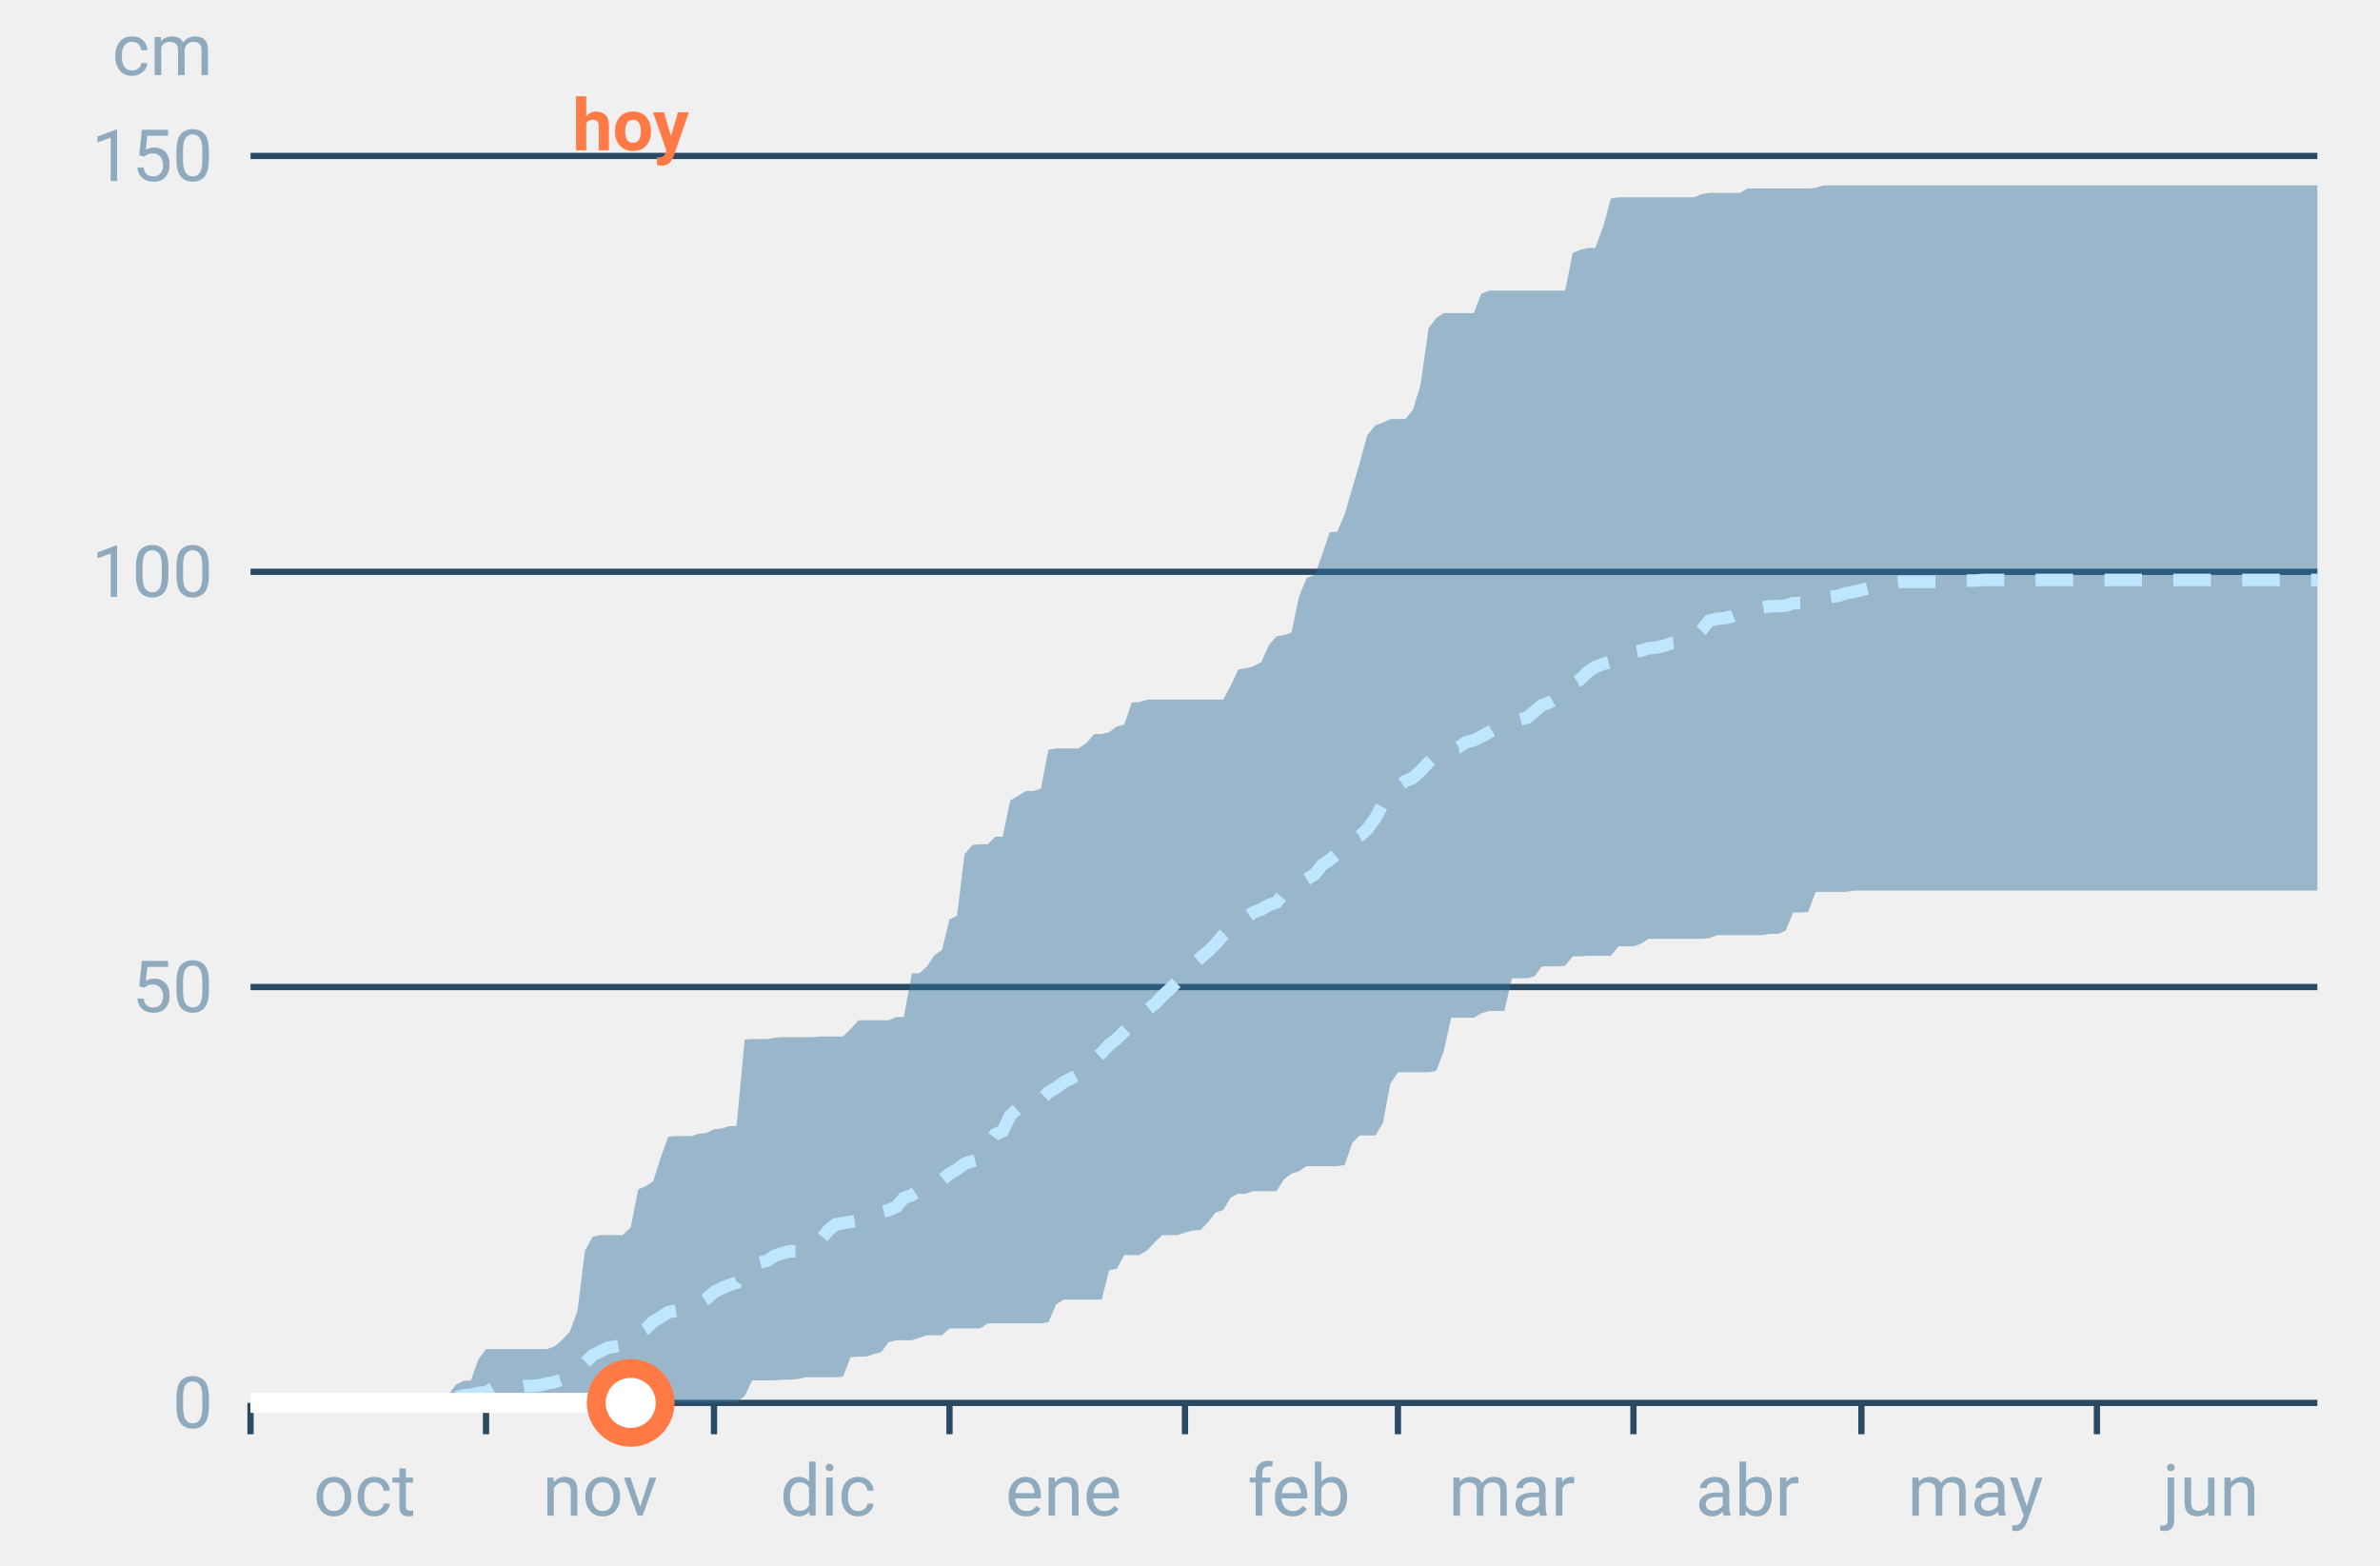
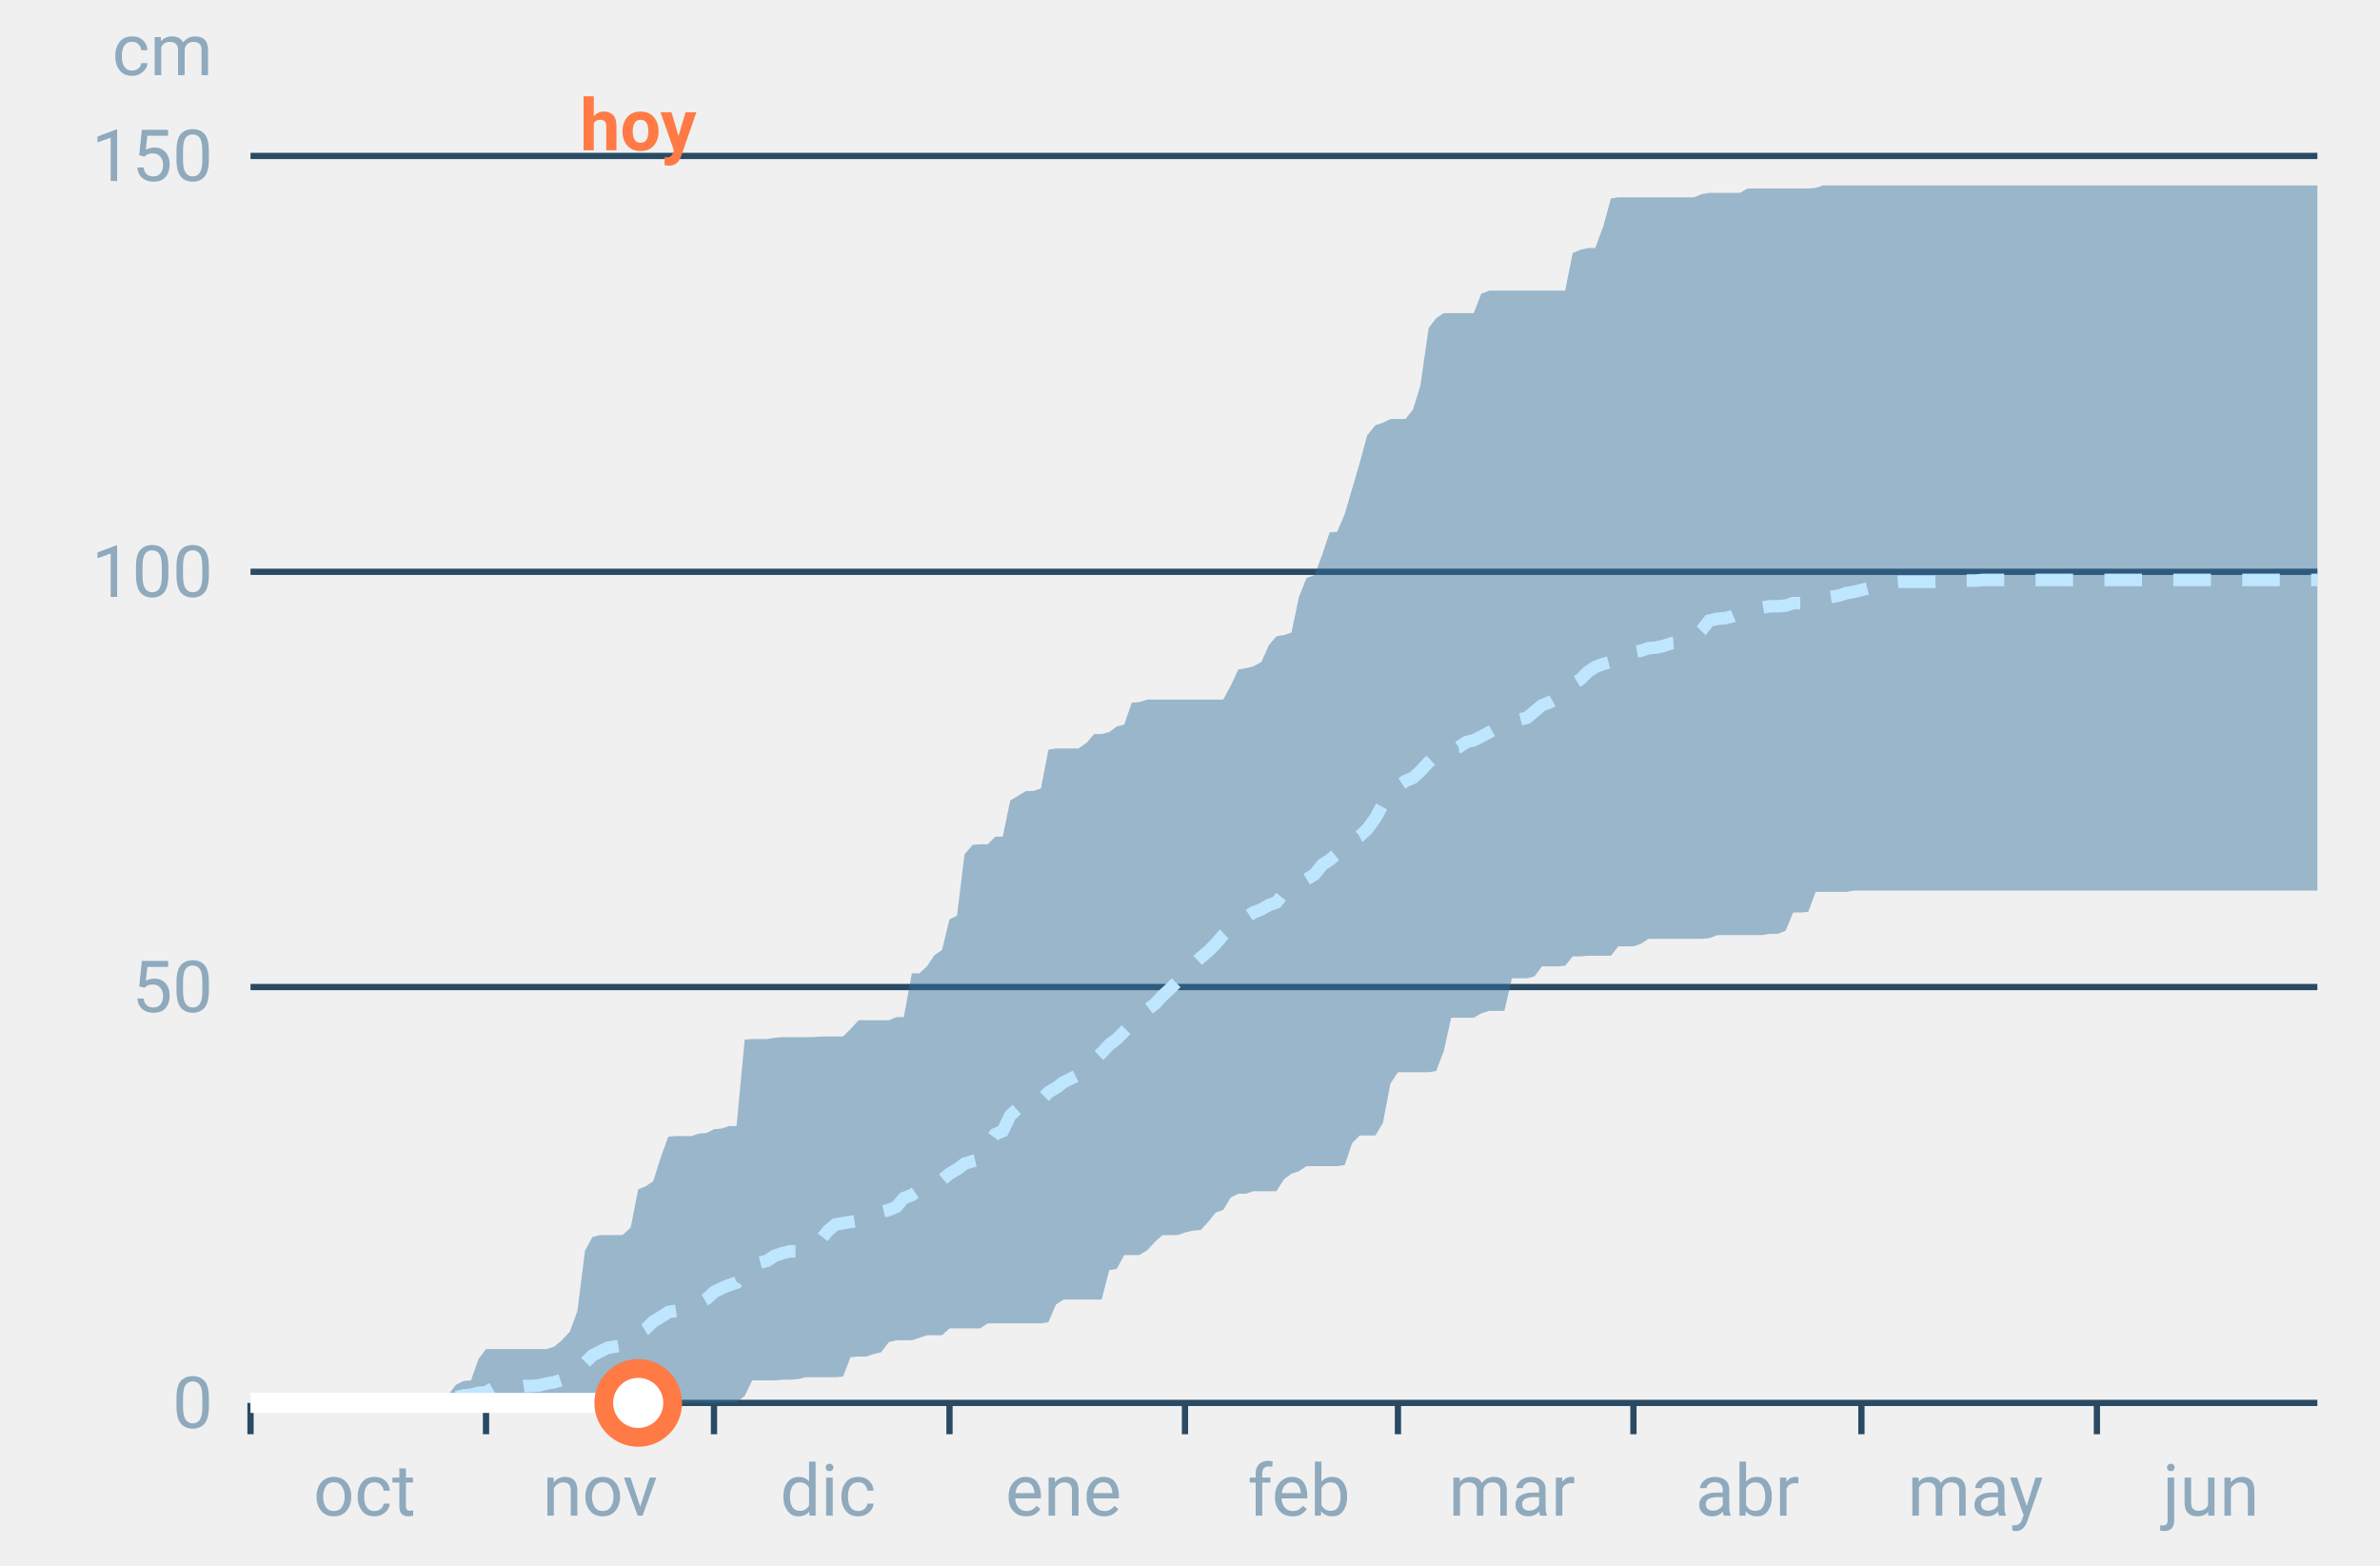
<svg xmlns="http://www.w3.org/2000/svg" font-family="-apple-system,BlinkMacSystemFont,Segoe UI,Roboto,Helvetica,Arial,sans-serif" viewBox="0 0 380 250" role="img" aria-labelledby="cgnv-ac-m" class="cgnv-svg">
  <line x1="40" x2="370" y1="224.0" y2="224.0" stroke="#2a4a63" />
  <text x="34" y="228.0" font-size="11.5" text-anchor="end" fill="#8fa9bd">0</text>
  <line x1="40" x2="370" y1="157.6" y2="157.6" stroke="#2a4a63" />
  <text x="34" y="161.6" font-size="11.5" text-anchor="end" fill="#8fa9bd">50</text>
  <line x1="40" x2="370" y1="91.3" y2="91.3" stroke="#2a4a63" />
  <text x="34" y="95.3" font-size="11.5" text-anchor="end" fill="#8fa9bd">100</text>
  <line x1="40" x2="370" y1="24.9" y2="24.9" stroke="#2a4a63" />
  <text x="34" y="28.9" font-size="11.5" text-anchor="end" fill="#8fa9bd">150</text>
  <text x="34" y="12" font-size="11.5" text-anchor="end" fill="#8fa9bd">cm</text>
  <line x1="40.0" x2="40.0" y1="224" y2="229" stroke="#2a4a63" />
  <text x="58.2" y="242" font-size="11.5" text-anchor="middle" fill="#8fa9bd">oct</text>
  <line x1="77.6" x2="77.6" y1="224" y2="229" stroke="#2a4a63" />
  <text x="95.8" y="242" font-size="11.5" text-anchor="middle" fill="#8fa9bd">nov</text>
  <line x1="114.0" x2="114.0" y1="224" y2="229" stroke="#2a4a63" />
  <text x="132.2" y="242" font-size="11.5" text-anchor="middle" fill="#8fa9bd">dic</text>
  <line x1="151.6" x2="151.6" y1="224" y2="229" stroke="#2a4a63" />
  <text x="169.8" y="242" font-size="11.5" text-anchor="middle" fill="#8fa9bd">ene</text>
  <line x1="189.2" x2="189.2" y1="224" y2="229" stroke="#2a4a63" />
  <text x="207.4" y="242" font-size="11.5" text-anchor="middle" fill="#8fa9bd">feb</text>
  <line x1="223.2" x2="223.2" y1="224" y2="229" stroke="#2a4a63" />
  <text x="241.4" y="242" font-size="11.5" text-anchor="middle" fill="#8fa9bd">mar</text>
  <line x1="260.8" x2="260.8" y1="224" y2="229" stroke="#2a4a63" />
  <text x="279.0" y="242" font-size="11.5" text-anchor="middle" fill="#8fa9bd">abr</text>
  <line x1="297.2" x2="297.2" y1="224" y2="229" stroke="#2a4a63" />
  <text x="315.4" y="242" font-size="11.5" text-anchor="middle" fill="#8fa9bd">may</text>
  <line x1="334.8" x2="334.8" y1="224" y2="229" stroke="#2a4a63" />
  <text x="353.0" y="242" font-size="11.5" text-anchor="middle" fill="#8fa9bd">jun</text>
  <polygon points="40.0,224.0 41.2,224.0 42.4,224.0 43.6,224.0 44.9,224.0 46.1,224.0 47.3,224.0 48.5,224.0 49.7,224.0 50.9,224.0 52.1,224.0 53.3,224.0 54.6,224.0 55.8,224.0 57.0,224.0 58.2,224.0 59.4,224.0 60.6,224.0 61.8,224.0 63.1,224.0 64.3,224.0 65.5,223.9 66.7,223.9 67.9,223.7 69.1,223.7 70.3,223.7 71.5,222.8 72.8,221.1 74.0,220.5 75.2,220.4 76.4,217.0 77.6,215.4 78.8,215.4 80.0,215.4 81.2,215.4 82.5,215.4 83.7,215.4 84.9,215.4 86.1,215.4 87.3,215.4 88.5,215.0 89.7,214.0 91.0,212.6 92.2,209.3 93.4,199.7 94.6,197.5 95.8,197.2 97.0,197.2 98.2,197.2 99.4,197.2 100.7,196.0 101.9,189.9 103.1,189.4 104.3,188.6 105.5,184.8 106.7,181.5 107.9,181.4 109.2,181.4 110.4,181.4 111.6,181.0 112.8,180.9 114.0,180.3 115.2,180.2 116.4,179.8 117.6,179.8 118.9,166.0 120.1,165.9 121.3,165.9 122.5,165.9 123.7,165.7 124.9,165.6 126.1,165.6 127.4,165.6 128.6,165.6 129.8,165.6 131.0,165.5 132.2,165.5 133.4,165.5 134.6,165.5 135.8,164.3 137.1,162.9 138.3,162.9 139.5,162.9 140.7,162.9 141.9,162.9 143.1,162.4 144.3,162.4 145.6,155.4 146.8,155.4 148.0,154.3 149.2,152.5 150.4,151.7 151.6,146.8 152.8,146.2 154.0,136.4 155.3,134.9 156.5,134.8 157.7,134.8 158.9,133.6 160.1,133.6 161.3,127.8 162.5,127.1 163.8,126.3 165.0,126.3 166.2,125.9 167.4,119.7 168.6,119.5 169.8,119.5 171.0,119.5 172.2,119.5 173.5,118.6 174.7,117.2 175.9,117.2 177.1,116.9 178.3,116.0 179.5,115.7 180.7,112.2 181.9,112.1 183.2,111.7 184.4,111.7 185.6,111.7 186.8,111.7 188.0,111.7 189.2,111.7 190.4,111.7 191.7,111.7 192.9,111.7 194.1,111.7 195.3,111.7 196.5,109.5 197.7,106.9 198.9,106.7 200.1,106.4 201.4,105.7 202.6,103.0 203.8,101.6 205.0,101.4 206.2,101.0 207.4,95.3 208.6,92.3 209.9,91.8 211.1,88.6 212.3,85.0 213.5,84.9 214.7,82.1 215.9,78.0 217.1,73.9 218.3,69.5 219.6,67.9 220.8,67.5 222.0,66.9 223.2,66.9 224.4,66.9 225.6,65.4 226.8,61.5 228.1,52.4 229.3,50.8 230.5,50.0 231.7,50.0 232.9,50.0 234.1,50.0 235.3,50.0 236.5,46.9 237.8,46.4 239.0,46.4 240.2,46.4 241.4,46.4 242.6,46.4 243.8,46.4 245.0,46.4 246.2,46.4 247.5,46.4 248.7,46.4 249.9,46.4 251.1,40.4 252.3,39.9 253.5,39.6 254.7,39.6 256.0,36.1 257.2,31.7 258.4,31.5 259.6,31.5 260.8,31.5 262.0,31.5 263.2,31.5 264.4,31.5 265.7,31.5 266.9,31.5 268.1,31.5 269.3,31.5 270.5,31.5 271.7,31.0 272.9,30.8 274.2,30.8 275.4,30.8 276.6,30.8 277.8,30.8 279.0,30.1 280.2,30.1 281.4,30.1 282.6,30.1 283.9,30.1 285.1,30.1 286.3,30.1 287.5,30.1 288.7,30.1 289.9,30.0 291.1,29.6 292.4,29.6 293.6,29.6 294.8,29.6 296.0,29.6 297.2,29.6 298.4,29.6 299.6,29.6 300.8,29.6 302.1,29.6 303.3,29.6 304.5,29.6 305.7,29.6 306.9,29.6 308.1,29.6 309.3,29.6 310.6,29.6 311.8,29.6 313.0,29.6 314.2,29.6 315.4,29.6 316.6,29.6 317.8,29.6 319.0,29.6 320.3,29.6 321.5,29.6 322.7,29.6 323.9,29.6 325.1,29.6 326.3,29.6 327.5,29.6 328.8,29.6 330.0,29.6 331.2,29.6 332.4,29.6 333.6,29.6 334.8,29.6 336.0,29.6 337.2,29.6 338.5,29.6 339.7,29.6 340.9,29.6 342.1,29.6 343.3,29.6 344.5,29.6 345.7,29.6 346.9,29.6 348.2,29.6 349.4,29.6 350.6,29.6 351.8,29.6 353.0,29.6 354.2,29.6 355.4,29.6 356.7,29.6 357.9,29.6 359.1,29.6 360.3,29.6 361.5,29.6 362.7,29.6 363.9,29.6 365.1,29.6 366.4,29.6 367.6,29.6 368.8,29.6 370.0,29.6 370.0,142.2 368.8,142.2 367.6,142.2 366.4,142.2 365.1,142.2 363.9,142.2 362.7,142.2 361.5,142.2 360.3,142.2 359.1,142.2 357.9,142.2 356.7,142.2 355.4,142.2 354.2,142.2 353.0,142.2 351.8,142.2 350.6,142.2 349.4,142.2 348.2,142.2 346.9,142.2 345.7,142.2 344.5,142.2 343.3,142.2 342.1,142.2 340.9,142.2 339.7,142.2 338.5,142.2 337.2,142.2 336.0,142.2 334.8,142.2 333.6,142.2 332.4,142.2 331.2,142.2 330.0,142.2 328.8,142.2 327.5,142.2 326.3,142.2 325.1,142.2 323.9,142.2 322.7,142.2 321.5,142.2 320.3,142.2 319.0,142.2 317.8,142.2 316.6,142.2 315.4,142.2 314.2,142.2 313.0,142.2 311.8,142.2 310.6,142.2 309.3,142.2 308.1,142.2 306.9,142.2 305.7,142.2 304.5,142.2 303.3,142.2 302.1,142.2 300.8,142.2 299.6,142.2 298.4,142.2 297.2,142.2 296.0,142.2 294.8,142.4 293.6,142.4 292.4,142.4 291.1,142.4 289.9,142.4 288.7,145.6 287.5,145.7 286.3,145.7 285.1,148.6 283.9,149.1 282.6,149.1 281.4,149.3 280.2,149.3 279.0,149.3 277.8,149.3 276.6,149.3 275.4,149.3 274.2,149.3 272.9,149.8 271.7,149.9 270.5,149.9 269.3,149.9 268.1,149.9 266.9,149.9 265.7,149.9 264.4,149.9 263.2,149.9 262.0,150.7 260.8,151.1 259.6,151.1 258.4,151.1 257.2,152.6 256.0,152.6 254.7,152.6 253.5,152.6 252.3,152.7 251.1,152.7 249.9,154.2 248.7,154.3 247.5,154.3 246.2,154.3 245.0,155.9 243.8,156.2 242.6,156.2 241.4,156.2 240.2,161.4 239.0,161.4 237.8,161.4 236.5,161.8 235.3,162.5 234.1,162.5 232.9,162.5 231.7,162.5 230.5,167.9 229.3,171.0 228.1,171.2 226.8,171.2 225.6,171.2 224.4,171.2 223.2,171.2 222.0,173.0 220.8,179.3 219.6,181.3 218.3,181.3 217.1,181.3 215.9,182.5 214.7,186.0 213.5,186.2 212.3,186.2 211.1,186.2 209.9,186.2 208.6,186.2 207.4,187.0 206.2,187.4 205.0,188.3 203.8,190.2 202.6,190.2 201.4,190.2 200.1,190.2 198.9,190.6 197.7,190.6 196.5,191.2 195.3,193.2 194.1,193.6 192.9,195.1 191.7,196.4 190.4,196.5 189.2,196.8 188.0,197.2 186.8,197.2 185.6,197.2 184.4,198.3 183.2,199.6 181.9,200.4 180.7,200.4 179.5,200.4 178.3,202.6 177.1,202.8 175.9,207.5 174.7,207.5 173.5,207.5 172.2,207.5 171.0,207.5 169.8,207.5 168.6,208.3 167.4,211.1 166.2,211.3 165.0,211.3 163.8,211.3 162.5,211.3 161.3,211.3 160.1,211.3 158.9,211.3 157.7,211.3 156.5,212.1 155.3,212.1 154.0,212.1 152.8,212.1 151.6,212.1 150.4,213.2 149.2,213.2 148.0,213.2 146.8,213.6 145.6,214.0 144.3,214.0 143.1,214.0 141.9,214.3 140.7,215.9 139.5,216.2 138.3,216.6 137.1,216.6 135.8,216.7 134.6,219.8 133.4,219.9 132.2,219.9 131.0,219.9 129.8,219.9 128.6,219.9 127.4,220.2 126.1,220.3 124.9,220.3 123.7,220.4 122.5,220.4 121.3,220.4 120.1,220.4 118.9,222.9 117.6,223.9 116.4,223.9 115.2,223.9 114.0,224.0 112.8,224.0 111.6,224.0 110.4,224.0 109.2,224.0 107.9,224.0 106.7,224.0 105.5,224.0 104.3,224.0 103.1,224.0 101.9,224.0 100.7,224.0 99.4,224.0 98.2,224.0 97.0,224.0 95.8,224.0 94.6,224.0 93.4,224.0 92.2,224.0 91.0,224.0 89.7,224.0 88.5,224.0 87.3,224.0 86.1,224.0 84.9,224.0 83.7,224.0 82.5,224.0 81.2,224.0 80.0,224.0 78.8,224.0 77.6,224.0 76.4,224.0 75.2,224.0 74.0,224.0 72.8,224.0 71.5,224.0 70.3,224.0 69.1,224.0 67.9,224.0 66.7,224.0 65.5,224.0 64.3,224.0 63.1,224.0 61.8,224.0 60.6,224.0 59.4,224.0 58.2,224.0 57.0,224.0 55.8,224.0 54.6,224.0 53.3,224.0 52.1,224.0 50.9,224.0 49.7,224.0 48.5,224.0 47.3,224.0 46.1,224.0 44.9,224.0 43.6,224.0 42.4,224.0 41.2,224.0 40.0,224.0" fill="#2f6f9f" fill-opacity=".45" />
  <polyline points="40.0,224.0 41.2,224.0 42.4,224.0 43.6,224.0 44.9,224.0 46.1,224.0 47.3,224.0 48.5,224.0 49.7,224.0 50.9,224.0 52.1,224.0 53.3,224.0 54.6,224.0 55.8,224.0 57.0,224.0 58.2,224.0 59.4,224.0 60.6,224.0 61.8,224.0 63.1,223.9 64.3,223.9 65.5,223.9 66.7,223.6 67.9,223.6 69.1,223.6 70.3,223.6 71.5,223.5 72.8,223.1 74.0,222.8 75.2,222.7 76.4,222.4 77.6,222.3 78.8,221.6 80.0,221.5 81.2,221.5 82.5,221.5 83.7,221.3 84.9,221.3 86.1,221.2 87.3,220.9 88.5,220.7 89.7,220.3 91.0,219.8 92.2,218.8 93.4,217.6 94.6,216.4 95.8,215.8 97.0,215.2 98.2,215.0 99.4,214.8 100.7,213.9 101.9,212.9 103.1,212.2 104.3,211.0 105.5,210.3 106.7,209.5 107.9,209.3 109.2,209.1 110.4,208.9 111.6,208.1 112.8,207.4 114.0,206.3 115.2,205.7 116.4,205.2 117.6,204.8 118.9,202.9 120.1,202.1 121.3,201.6 122.5,201.3 123.7,200.5 124.9,200.1 126.1,199.8 127.4,199.8 128.6,199.2 129.8,198.8 131.0,198.0 132.2,196.5 133.4,195.5 134.6,195.3 135.8,195.1 137.1,194.9 138.3,194.7 139.5,194.3 140.7,193.5 141.9,193.2 143.1,192.7 144.3,191.3 145.6,190.8 146.8,190.0 148.0,189.4 149.2,189.1 150.4,188.4 151.6,187.4 152.8,186.7 154.0,185.8 155.3,185.4 156.5,185.1 157.7,182.7 158.9,181.1 160.1,180.6 161.3,178.1 162.5,177.0 163.8,176.5 165.0,176.4 166.2,175.6 167.4,174.4 168.6,173.7 169.8,172.8 171.0,172.2 172.2,171.6 173.5,170.5 174.7,169.2 175.9,168.1 177.1,166.8 178.3,165.9 179.5,164.7 180.7,163.5 181.9,162.7 183.2,161.2 184.4,160.3 185.6,159.0 186.8,157.9 188.0,156.7 189.2,155.8 190.4,154.1 191.7,152.9 192.9,151.9 194.1,150.7 195.3,149.3 196.5,148.2 197.7,147.3 198.9,146.5 200.1,145.7 201.4,145.2 202.6,144.5 203.8,144.1 205.0,142.6 206.2,141.7 207.4,141.0 208.6,140.4 209.9,139.6 211.1,138.1 212.3,137.3 213.5,136.3 214.7,134.8 215.9,134.1 217.1,133.5 218.3,132.4 219.6,130.6 220.8,128.4 222.0,126.4 223.2,125.5 224.4,124.7 225.6,124.2 226.8,123.1 228.1,121.7 229.3,120.6 230.5,119.9 231.7,119.5 232.9,119.3 234.1,118.5 235.3,118.2 236.5,117.6 237.8,116.9 239.0,116.2 240.2,116.0 241.4,115.2 242.6,114.9 243.8,114.6 245.0,113.6 246.2,112.6 247.5,112.1 248.7,111.4 249.9,110.4 251.1,109.2 252.3,108.5 253.5,107.3 254.7,106.5 256.0,106.0 257.2,105.7 258.4,105.3 259.6,104.3 260.8,104.1 262.0,103.9 263.2,103.5 264.4,103.4 265.7,103.1 266.9,102.7 268.1,102.6 269.3,102.3 270.5,101.8 271.7,100.6 272.9,99.1 274.2,98.8 275.4,98.7 276.6,98.4 277.8,97.9 279.0,97.4 280.2,97.1 281.4,97.0 282.6,96.8 283.9,96.8 285.1,96.7 286.3,96.3 287.5,96.3 288.7,95.9 289.9,95.8 291.1,95.5 292.4,95.3 293.6,95.1 294.8,94.7 296.0,94.5 297.2,94.2 298.4,93.9 299.6,93.7 300.8,93.3 302.1,93.0 303.3,92.9 304.5,92.9 305.7,92.9 306.9,92.9 308.1,92.9 309.3,92.9 310.6,92.9 311.8,92.7 313.0,92.7 314.2,92.7 315.4,92.7 316.6,92.6 317.8,92.6 319.0,92.6 320.3,92.6 321.5,92.6 322.7,92.6 323.9,92.6 325.1,92.6 326.3,92.6 327.5,92.6 328.8,92.6 330.0,92.6 331.2,92.6 332.4,92.6 333.6,92.6 334.8,92.6 336.0,92.6 337.2,92.6 338.5,92.6 339.7,92.6 340.9,92.6 342.1,92.6 343.3,92.6 344.5,92.6 345.7,92.6 346.9,92.6 348.2,92.6 349.4,92.6 350.6,92.6 351.8,92.6 353.0,92.6 354.2,92.6 355.4,92.6 356.7,92.6 357.9,92.6 359.1,92.6 360.3,92.6 361.5,92.6 362.7,92.6 363.9,92.6 365.1,92.6 366.4,92.6 367.6,92.6 368.8,92.6 370.0,92.6" fill="none" stroke="#bfe6ff" stroke-width="2" stroke-dasharray="6 5" />
-   <polyline points="40.0,224.0 41.2,224.0 42.4,224.0 43.6,224.0 44.9,224.0 46.1,224.0 47.3,224.0 48.5,224.0 49.7,224.0 50.9,224.0 52.1,224.0 53.3,224.0 54.6,224.0 55.8,224.0 57.0,224.0 58.2,224.0 59.4,224.0 60.6,224.0 61.8,224.0 63.1,224.0 64.3,224.0 65.5,224.0 66.7,224.0 67.9,224.0 69.1,224.0 70.3,224.0 71.5,224.0 72.8,224.0 74.0,224.0 75.2,224.0 76.4,224.0 77.6,224.0 78.8,224.0 80.0,224.0 81.2,224.0 82.5,224.0 83.7,224.0 84.9,224.0 86.1,224.0 87.3,224.0 88.5,224.0 89.7,224.0 91.0,224.0 92.2,224.0 93.4,224.0 94.6,224.0 95.8,224.0 97.0,224.0 98.2,224.0 99.4,224.0 100.7,224.0" fill="none" stroke="#fff" stroke-width="3.2" stroke-linejoin="round" />
-   <circle cx="100.7" cy="224.0" r="5.5" fill="#fff" stroke="#ff7a45" stroke-width="3" />
-   <text x="100.7" y="24" font-size="11.5" font-weight="700" text-anchor="middle" fill="#ff7a45">hoy</text>
+   <polyline points="40.0,224.0 41.2,224.0 42.4,224.0 43.6,224.0 44.9,224.0 46.1,224.0 47.3,224.0 48.5,224.0 49.7,224.0 50.9,224.0 52.1,224.0 53.3,224.0 54.6,224.0 55.8,224.0 57.0,224.0 58.2,224.0 59.4,224.0 60.6,224.0 61.8,224.0 63.1,224.0 64.3,224.0 65.5,224.0 66.7,224.0 67.9,224.0 69.1,224.0 70.3,224.0 71.5,224.0 72.8,224.0 74.0,224.0 75.2,224.0 76.4,224.0 77.6,224.0 78.8,224.0 80.0,224.0 81.2,224.0 82.5,224.0 83.7,224.0 84.9,224.0 86.1,224.0 87.3,224.0 88.5,224.0 89.7,224.0 91.0,224.0 92.2,224.0 93.4,224.0 94.6,224.0 95.8,224.0 97.0,224.0 98.2,224.0 99.4,224.0 100.7,224.0 101.9,224.0" fill="none" stroke="#fff" stroke-width="3.2" stroke-linejoin="round" />
+   <circle cx="101.9" cy="224.0" r="5.5" fill="#fff" stroke="#ff7a45" stroke-width="3" />
+   <text x="101.9" y="24" font-size="11.5" font-weight="700" text-anchor="middle" fill="#ff7a45">hoy</text>
</svg>
